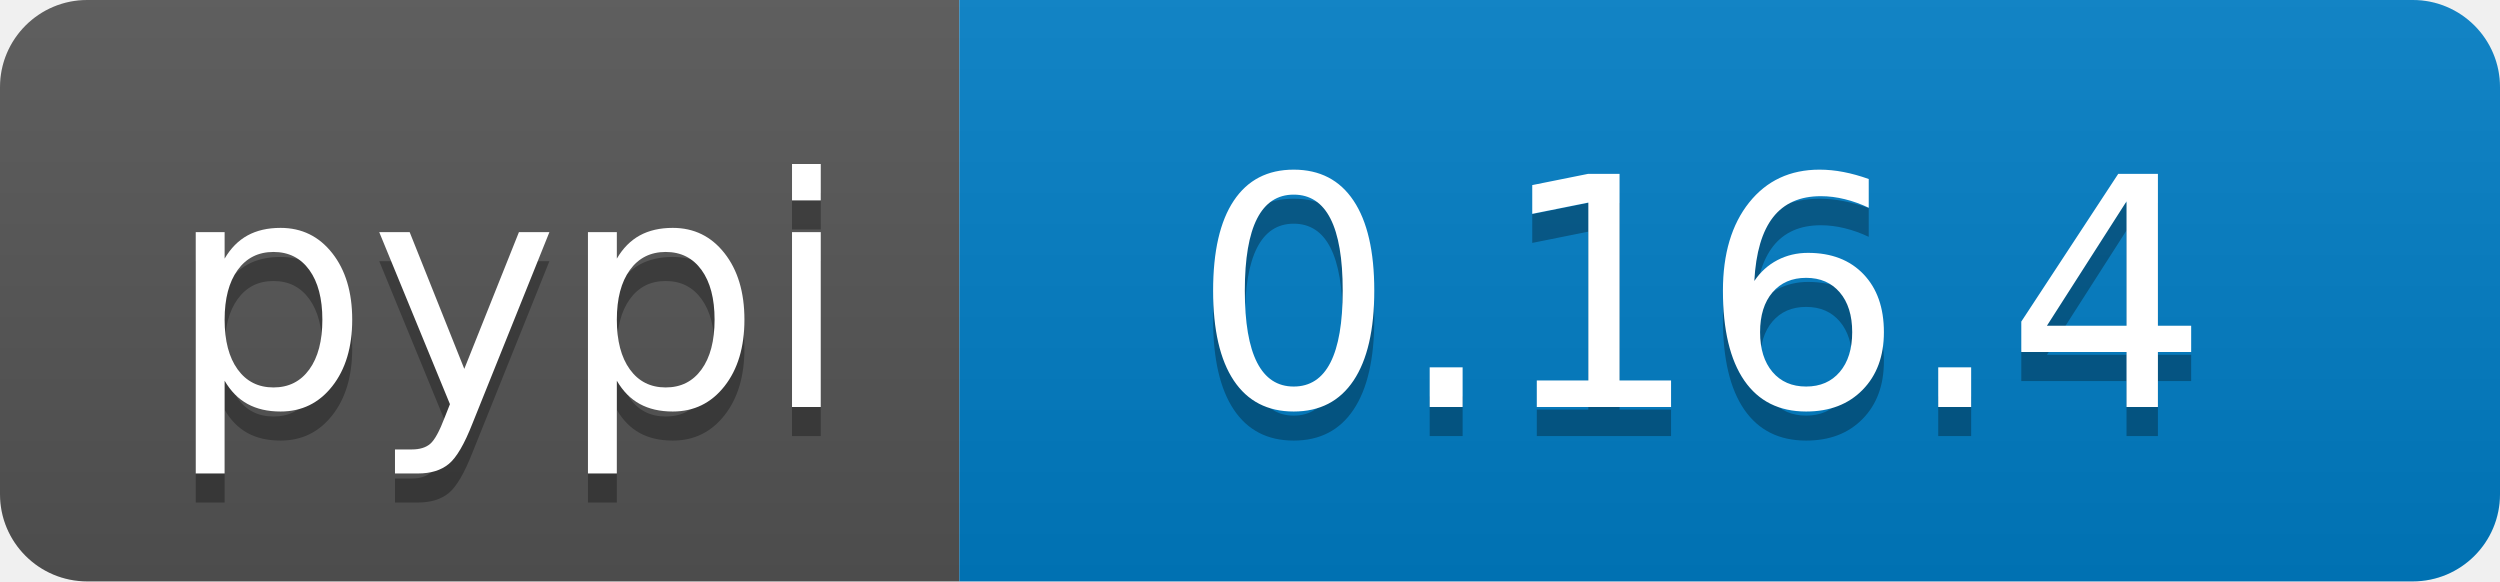
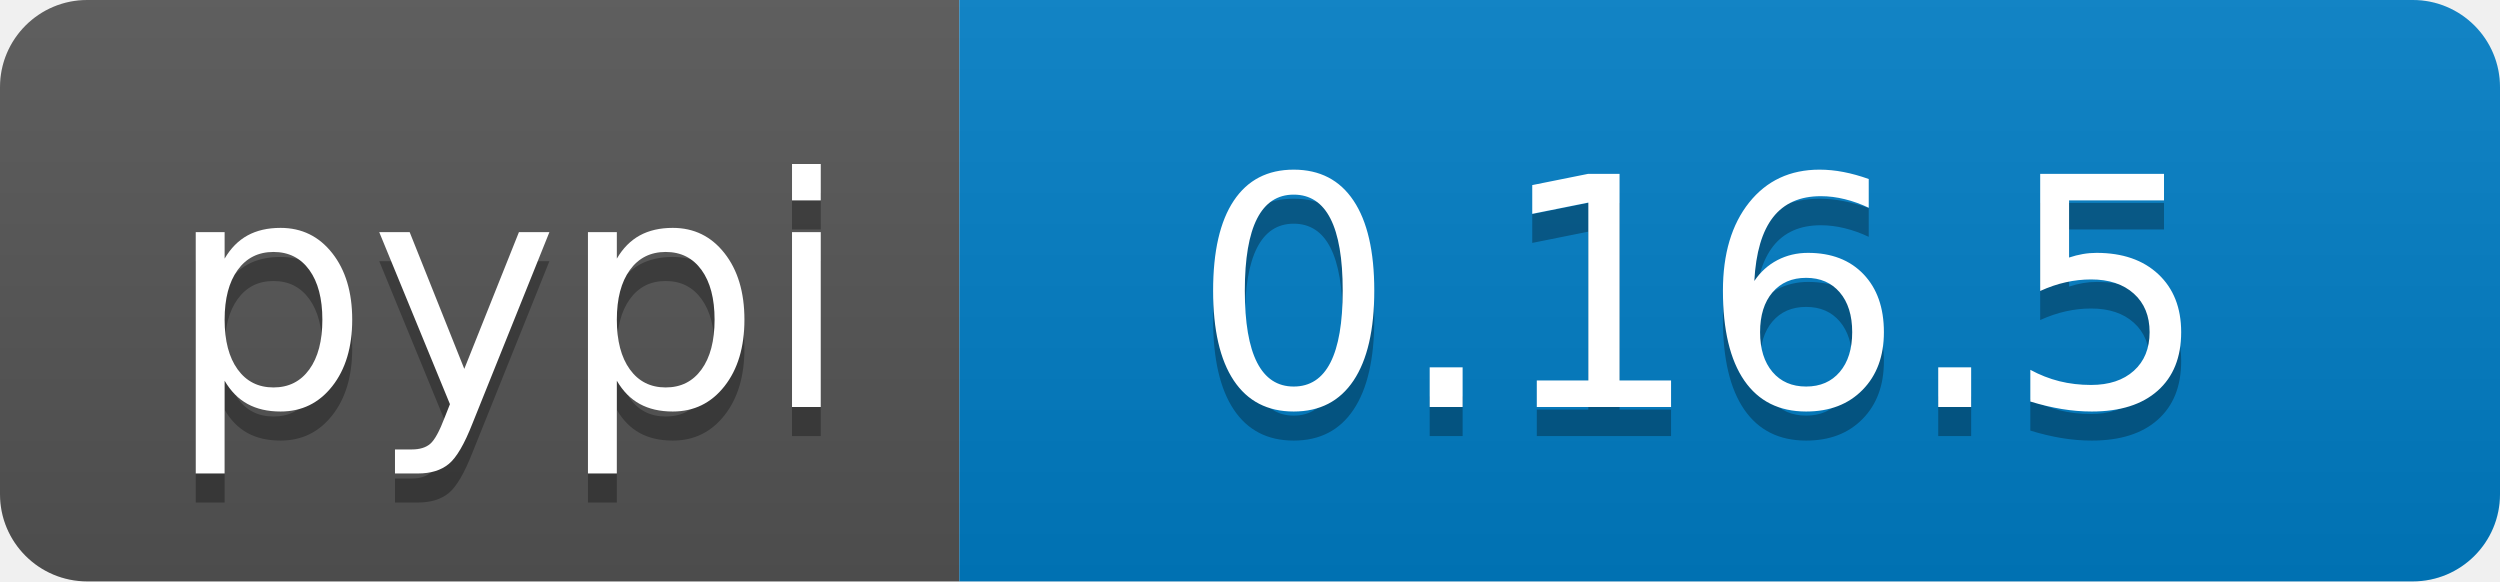
<svg xmlns="http://www.w3.org/2000/svg" width="86" height="20">
  <linearGradient id="b" x2="0" y2="100%">
    <stop offset="0" stop-color="#bbb" stop-opacity=".1" />
    <stop offset="1" stop-opacity=".1" />
  </linearGradient>
  <clipPath id="a">
    <rect width="86" height="20" rx="3" fill="#fff" />
  </clipPath>
  <g clip-path="url(#a)">
    <path fill="#555" d="M0 0h33v20H0z" />
    <path fill="#007ec6" d="M33 0h53v20H33z" />
    <path fill="url(#b)" d="M0 0h86v20H0z" />
  </g>
  <g fill="#fff" text-anchor="middle" font-family="DejaVu Sans,Verdana,Geneva,sans-serif" font-size="110">
    <text x="175" y="150" fill="#010101" fill-opacity=".3" transform="scale(.1)" textLength="230">pypi</text>
    <text x="175" y="140" transform="scale(.1)" textLength="230">pypi</text>
-     <text x="585" y="150" fill="#010101" fill-opacity=".3" transform="scale(.1)" textLength="430">0.16.4</text>
-     <text x="585" y="140" transform="scale(.1)" textLength="430">0.16.4</text>
+     <text x="585" y="150" fill="#010101" fill-opacity=".3" transform="scale(.1)" textLength="430">0.16.5</text>
+     <text x="585" y="140" transform="scale(.1)" textLength="430">0.16.5</text>
  </g>
</svg>
